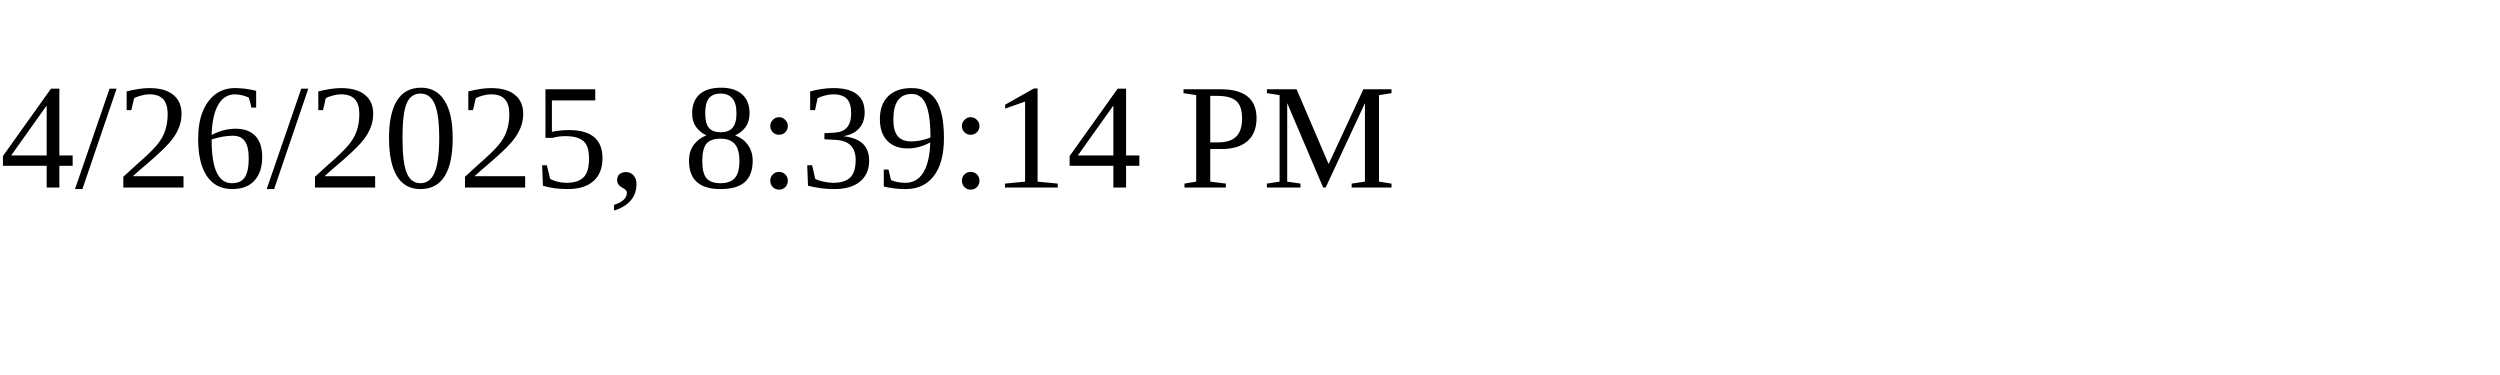
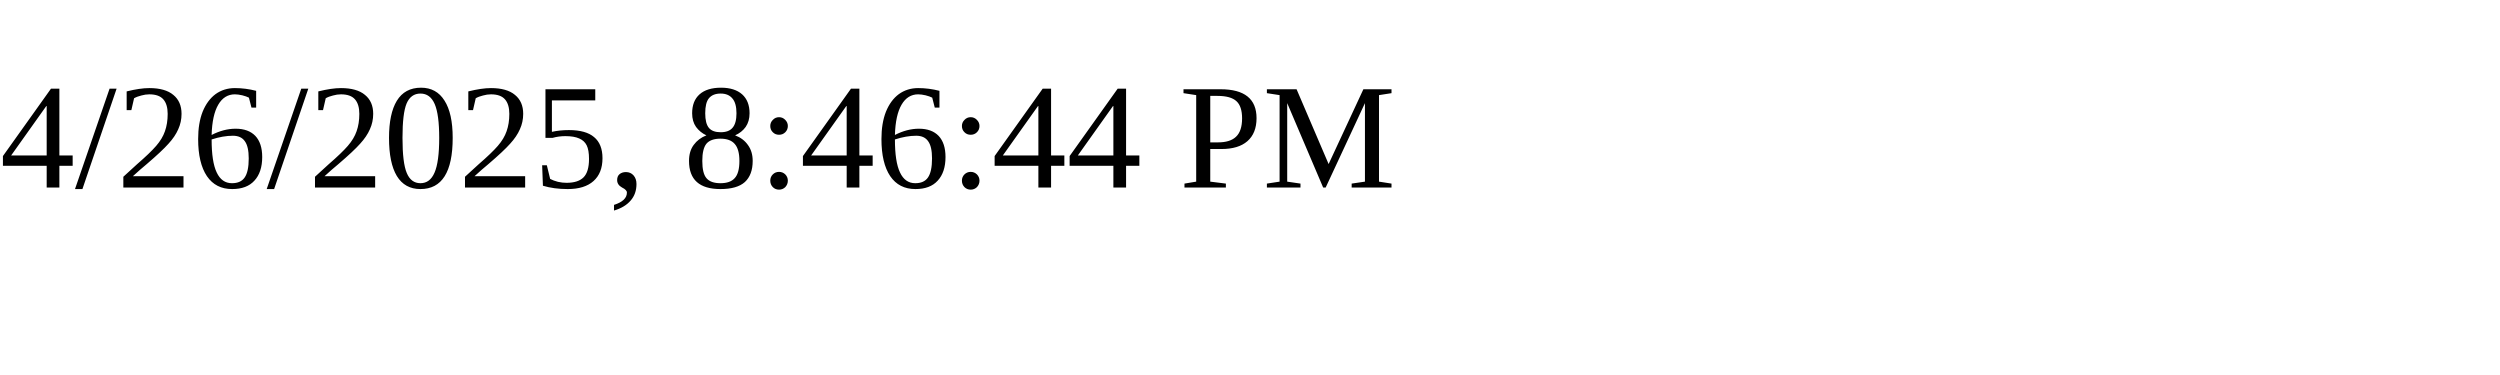
<svg xmlns="http://www.w3.org/2000/svg" height="30" width="200">
-   <text x="0" y="15">4/26/2025, 8:39:14 PM</text>
+   <text x="0" y="15">4/26/2025, 8:46:44 PM</text>
</svg>
